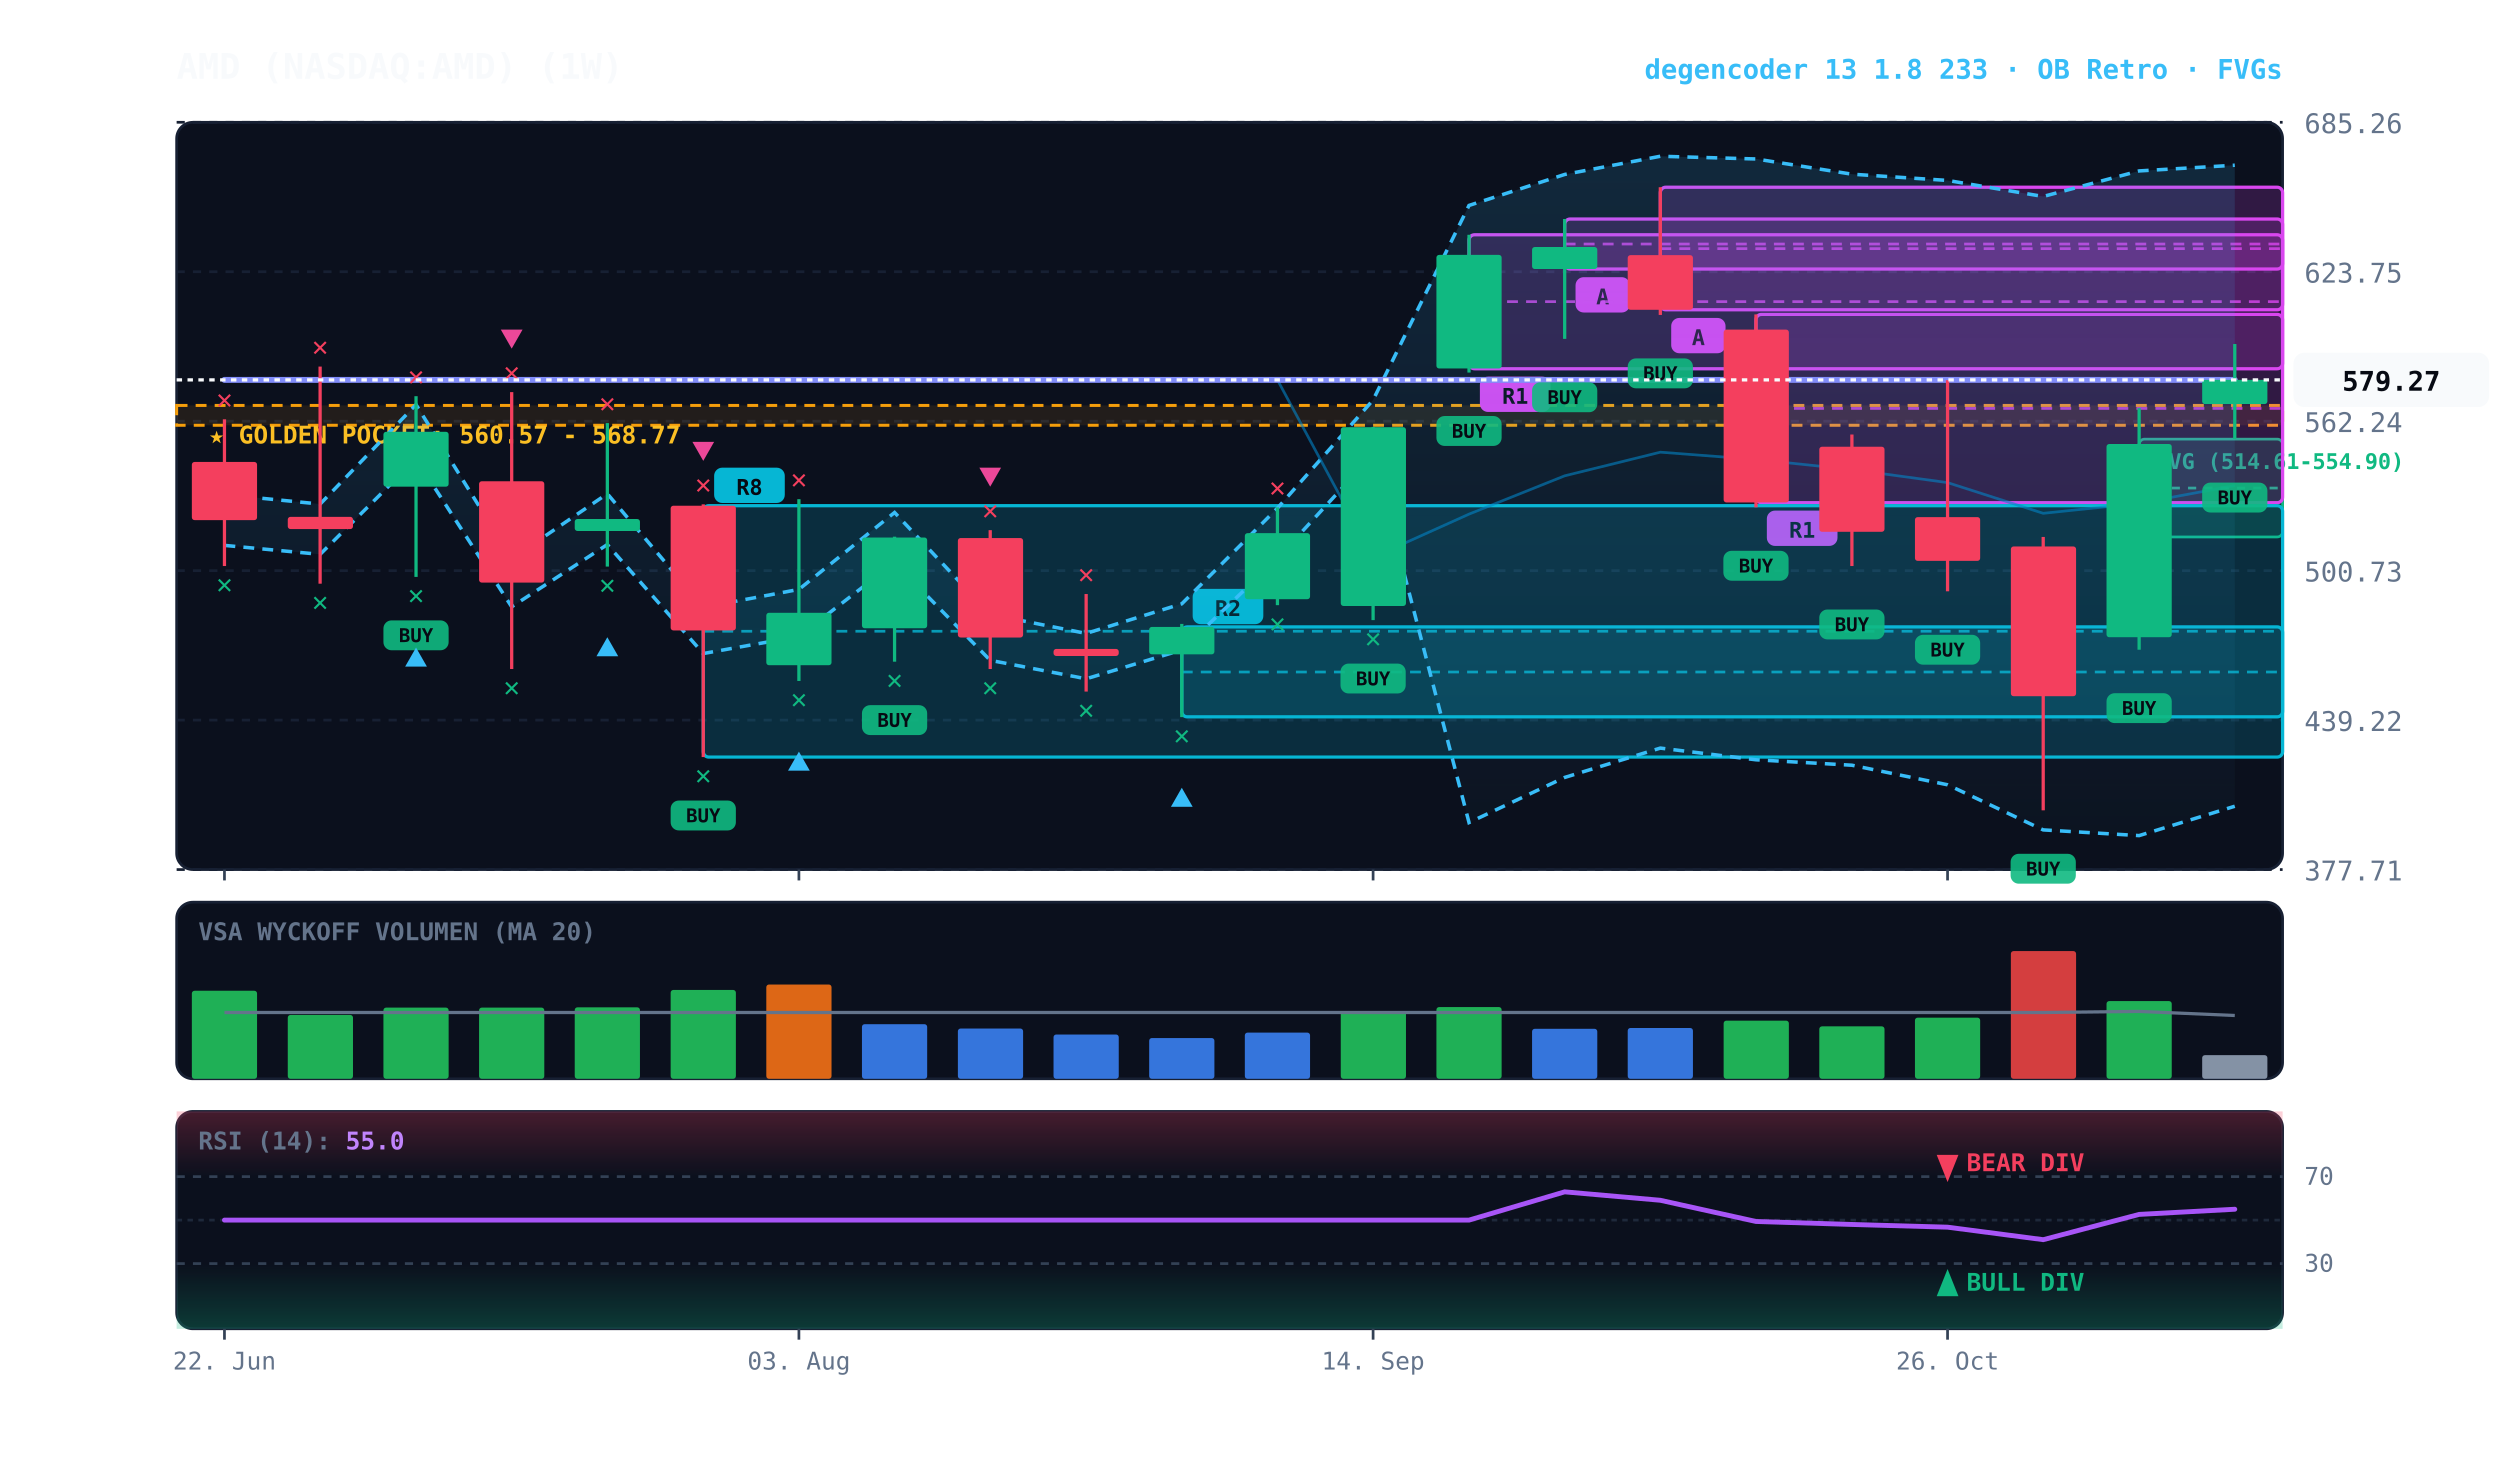
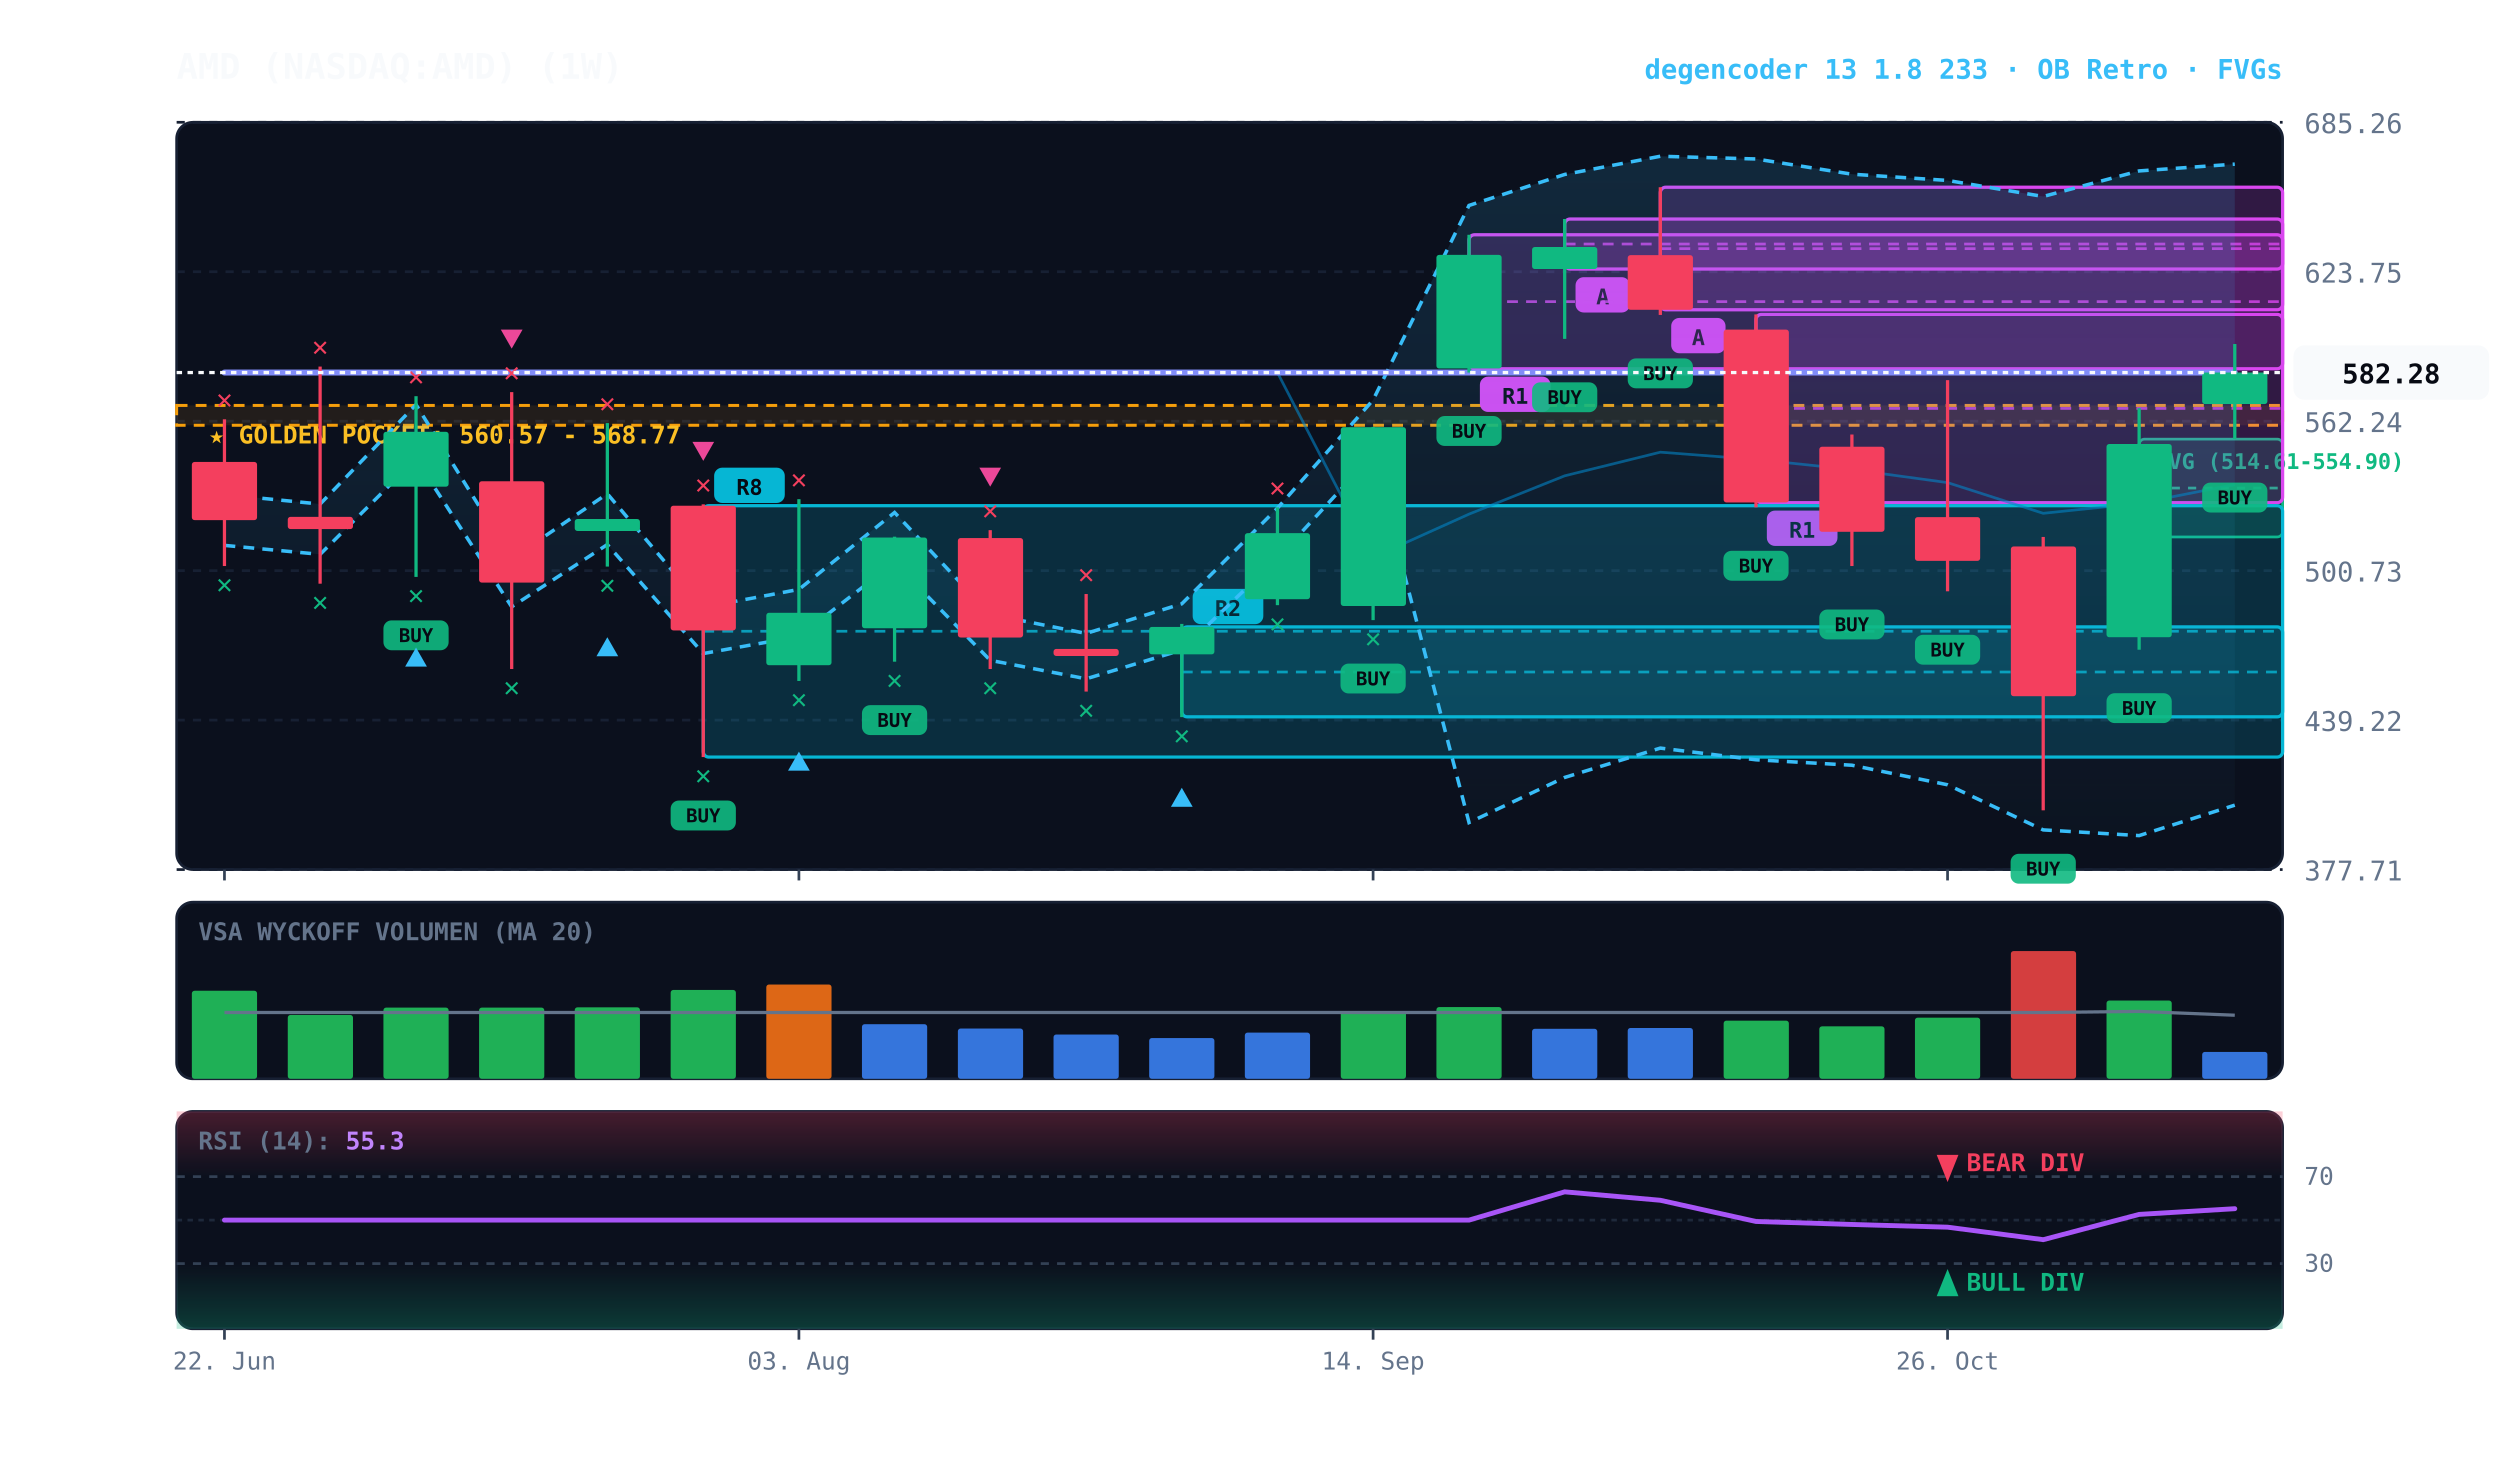
<svg xmlns="http://www.w3.org/2000/svg" viewBox="0 0 920 540" width="100%" height="100%" style="background:#070a13; font-family:'JetBrains Mono', monospace;">
  <defs>
    <linearGradient id="cloud-grad" x1="0%" y1="0%" x2="0%" y2="100%">
      <stop offset="0%" stop-color="#38bdf8" stop-opacity="0.14" />
      <stop offset="100%" stop-color="#38bdf8" stop-opacity="0.02" />
    </linearGradient>
    <linearGradient id="rsi-overbought" x1="0%" y1="0%" x2="0%" y2="100%">
      <stop offset="0%" stop-color="#f43f5e" stop-opacity="0.25" />
      <stop offset="100%" stop-color="#f43f5e" stop-opacity="0.0" />
    </linearGradient>
    <linearGradient id="rsi-oversold" x1="0%" y1="0%" x2="0%" y2="100%">
      <stop offset="0%" stop-color="#10b981" stop-opacity="0.0" />
      <stop offset="100%" stop-color="#10b981" stop-opacity="0.25" />
    </linearGradient>
  </defs>
  <rect x="65" y="45" width="775" height="275" fill="#0b101d" rx="6" stroke="#172033" stroke-width="1" />
  <rect x="65" y="332" width="775" height="65" fill="#0b101d" rx="6" stroke="#172033" stroke-width="1" />
  <rect x="65" y="409" width="775" height="80" fill="#0b101d" rx="6" stroke="#172033" stroke-width="1" />
  <line x1="65" y1="320.0" x2="840" y2="320.0" stroke="#172033" stroke-dasharray="3,3" stroke-width="1" />
  <text x="848" y="324.0" fill="#64748b" font-size="10" text-anchor="start">377.71</text>
  <line x1="65" y1="265.0" x2="840" y2="265.0" stroke="#172033" stroke-dasharray="3,3" stroke-width="1" />
  <text x="848" y="269.0" fill="#64748b" font-size="10" text-anchor="start">439.22</text>
  <line x1="65" y1="210.0" x2="840" y2="210.0" stroke="#172033" stroke-dasharray="3,3" stroke-width="1" />
  <text x="848" y="214.0" fill="#64748b" font-size="10" text-anchor="start">500.73</text>
  <line x1="65" y1="155.0" x2="840" y2="155.0" stroke="#172033" stroke-dasharray="3,3" stroke-width="1" />
  <text x="848" y="159.0" fill="#64748b" font-size="10" text-anchor="start">562.24</text>
  <line x1="65" y1="100.0" x2="840" y2="100.0" stroke="#172033" stroke-dasharray="3,3" stroke-width="1" />
  <text x="848" y="104.0" fill="#64748b" font-size="10" text-anchor="start">623.75</text>
  <line x1="65" y1="45.0" x2="840" y2="45.0" stroke="#172033" stroke-dasharray="3,3" stroke-width="1" />
  <text x="848" y="49.0" fill="#64748b" font-size="10" text-anchor="start">685.26</text>
  <rect x="65" y="149.2" width="775" height="7.3" fill="rgba(245, 158, 11, 0.10)" stroke="#f59e0b" stroke-dasharray="4,3" stroke-width="1.1" />
  <text x="77" y="163.2" fill="#fbbf24" font-size="9" font-weight="bold">★ GOLDEN POCKET: 560.57 - 568.77</text>
  <rect x="787.2" y="161.6" width="52.8" height="36.0" fill="rgba(16, 185, 129, 0.18)" stroke="#10b981" stroke-width="1" rx="2" />
  <line x1="787.2" y1="179.6" x2="840" y2="179.6" stroke="#10b981" stroke-dasharray="3,3" stroke-width="1" />
  <text x="793.2" y="172.6" fill="#10b981" font-size="8" font-weight="bold">FVG (514.61-554.90)</text>
  <rect x="646.2" y="115.7" width="193.8" height="69.3" fill="rgba(217, 70, 239, 0.18)" stroke="#d946ef" stroke-width="1.2" rx="2" />
  <line x1="646.2" y1="150.3" x2="840" y2="150.3" stroke="#d946ef" stroke-dasharray="4,3" stroke-width="1.0" opacity="0.8" />
  <rect x="650.2" y="187.9" width="26" height="13" fill="#d946ef" rx="3" />
  <text x="663.2" y="197.9" fill="#070a13" font-size="8" font-weight="bold" text-anchor="middle">R1</text>
  <rect x="611.0" y="68.9" width="229.0" height="45.1" fill="rgba(217, 70, 239, 0.18)" stroke="#d946ef" stroke-width="1.2" rx="2" />
  <line x1="611.0" y1="91.5" x2="840" y2="91.5" stroke="#d946ef" stroke-dasharray="4,3" stroke-width="1.0" opacity="0.8" />
  <rect x="615.0" y="117.0" width="20" height="13" fill="#d946ef" rx="3" />
  <text x="625.0" y="127.0" fill="#070a13" font-size="8" font-weight="bold" text-anchor="middle">A</text>
  <rect x="575.8" y="80.6" width="264.2" height="18.4" fill="rgba(217, 70, 239, 0.18)" stroke="#d946ef" stroke-width="1.2" rx="2" />
  <line x1="575.8" y1="89.8" x2="840" y2="89.8" stroke="#d946ef" stroke-dasharray="4,3" stroke-width="1.0" opacity="0.8" />
  <rect x="579.8" y="102.0" width="20" height="13" fill="#d946ef" rx="3" />
  <text x="589.8" y="112.0" fill="#070a13" font-size="8" font-weight="bold" text-anchor="middle">A</text>
  <rect x="540.6" y="86.4" width="299.4" height="49.3" fill="rgba(217, 70, 239, 0.18)" stroke="#d946ef" stroke-width="1.2" rx="2" />
  <line x1="540.6" y1="111.0" x2="840" y2="111.0" stroke="#d946ef" stroke-dasharray="4,3" stroke-width="1.0" opacity="0.8" />
  <rect x="544.6" y="138.6" width="26" height="13" fill="#d946ef" rx="3" />
  <text x="557.6" y="148.6" fill="#070a13" font-size="8" font-weight="bold" text-anchor="middle">R1</text>
  <rect x="434.9" y="230.7" width="405.1" height="33.1" fill="rgba(6, 182, 212, 0.18)" stroke="#06b6d4" stroke-width="1.2" rx="2" />
  <line x1="434.9" y1="247.3" x2="840" y2="247.3" stroke="#06b6d4" stroke-dasharray="4,3" stroke-width="1.0" opacity="0.8" />
  <rect x="438.9" y="216.7" width="26" height="13" fill="#06b6d4" rx="3" />
  <text x="451.9" y="226.7" fill="#070a13" font-size="8" font-weight="bold" text-anchor="middle">R2</text>
  <rect x="258.8" y="186.1" width="581.2" height="92.5" fill="rgba(6, 182, 212, 0.18)" stroke="#06b6d4" stroke-width="1.2" rx="2" />
  <line x1="258.8" y1="232.3" x2="840" y2="232.3" stroke="#06b6d4" stroke-dasharray="4,3" stroke-width="1.0" opacity="0.8" />
  <rect x="262.8" y="172.1" width="26" height="13" fill="#06b6d4" rx="3" />
  <text x="275.8" y="182.1" fill="#070a13" font-size="8" font-weight="bold" text-anchor="middle">R8</text>
-   <polygon points="82.6,182.0 117.8,185.5 153.1,148.9 188.3,205.6 223.5,181.7 258.8,223.5 294.0,216.9 329.2,188.6 364.4,226.1 399.7,233.1 434.9,222.2 470.1,187.0 505.3,147.2 540.6,75.6 575.8,64.2 611.0,57.5 646.2,58.5 681.5,64.1 716.7,66.4 751.9,72.3 787.2,62.9 822.4,60.8 822.4,296.7 787.2,307.5 751.9,305.4 716.7,288.8 681.5,281.6 646.2,279.6 611.0,275.3 575.8,286.1 540.6,302.7 505.3,167.2 470.1,205.5 434.9,239.2 399.7,249.8 364.4,243.0 329.2,207.0 294.0,234.2 258.8,240.5 223.5,200.4 188.3,223.3 153.1,168.9 117.8,204.0 82.6,200.7" fill="url(#cloud-grad)" />
-   <polyline points="82.6,182.0 117.8,185.5 153.1,148.9 188.3,205.6 223.5,181.7 258.8,223.5 294.0,216.9 329.2,188.6 364.4,226.1 399.7,233.1 434.9,222.2 470.1,187.0 505.3,147.2 540.6,75.6 575.8,64.2 611.0,57.5 646.2,58.5 681.5,64.1 716.7,66.4 751.9,72.3 787.2,62.9 822.4,60.8" fill="none" stroke="#38bdf8" stroke-width="1.3" stroke-dasharray="4,3" />
-   <polyline points="82.6,200.7 117.8,204.0 153.1,168.9 188.3,223.3 223.5,200.4 258.8,240.5 294.0,234.2 329.2,207.0 364.4,243.0 399.7,249.8 434.9,239.2 470.1,205.5 505.3,167.2 540.6,302.7 575.8,286.1 611.0,275.3 646.2,279.6 681.5,281.6 716.7,288.8 751.9,305.4 787.2,307.5 822.4,296.7" fill="none" stroke="#38bdf8" stroke-width="1.3" stroke-dasharray="4,3" />
-   <polyline points="82.6,139.8 117.8,139.8 153.1,139.8 188.3,139.8 223.5,139.8 258.8,139.8 294.0,139.8 329.2,139.8 364.4,139.8 399.7,139.8 434.9,139.8 470.1,139.8 505.3,205.1 540.6,189.2 575.8,175.1 611.0,166.4 646.2,169.1 681.5,172.8 716.7,177.6 751.9,188.9 787.2,185.2 822.4,178.7" fill="none" stroke="#0284c7" stroke-width="1.0" stroke-opacity="0.6" />
-   <polyline points="82.6,139.8 117.8,139.8 153.1,139.8 188.3,139.8 223.5,139.8 258.8,139.8 294.0,139.8 329.2,139.8 364.4,139.8 399.7,139.8 434.9,139.8 470.1,139.8 505.3,139.8 540.6,139.8 575.8,139.8 611.0,139.8 646.2,139.8 681.5,139.8 716.7,139.8 751.9,139.8 787.2,139.8 822.4,139.8" fill="none" stroke="#818cf8" stroke-width="2.2" stroke-linecap="round" />
+   <polygon points="82.6,182.0 117.8,185.5 153.1,148.9 188.3,205.6 223.5,181.7 258.8,223.5 294.0,216.9 329.2,188.6 364.4,226.1 399.7,233.1 434.9,222.2 470.1,187.0 505.3,147.2 540.6,75.6 575.8,64.2 611.0,57.5 646.2,58.5 681.5,64.1 716.7,66.4 751.9,72.3 787.2,62.9 822.4,60.4 822.4,296.3 787.2,307.5 751.9,305.4 716.7,288.8 681.5,281.6 646.2,279.6 611.0,275.3 575.8,286.1 540.6,302.7 505.3,167.2 470.1,205.5 434.9,239.2 399.7,249.8 364.4,243.0 329.2,207.0 294.0,234.2 258.8,240.5 223.5,200.4 188.3,223.3 153.1,168.9 117.8,204.0 82.6,200.7" fill="url(#cloud-grad)" />
+   <polyline points="82.6,182.0 117.8,185.5 153.1,148.9 188.3,205.6 223.5,181.7 258.8,223.5 294.0,216.9 329.2,188.6 364.4,226.1 399.7,233.1 434.9,222.2 470.1,187.0 505.3,147.2 540.6,75.6 575.8,64.2 611.0,57.5 646.2,58.5 681.5,64.1 716.7,66.4 751.9,72.3 787.2,62.9 822.4,60.4" fill="none" stroke="#38bdf8" stroke-width="1.3" stroke-dasharray="4,3" />
+   <polyline points="82.6,200.7 117.8,204.0 153.1,168.9 188.3,223.3 223.5,200.4 258.8,240.5 294.0,234.2 329.2,207.0 364.4,243.0 399.7,249.8 434.9,239.2 470.1,205.5 505.3,167.2 540.6,302.7 575.8,286.1 611.0,275.3 646.2,279.6 681.5,281.6 716.7,288.8 751.9,305.4 787.2,307.5 822.4,296.3" fill="none" stroke="#38bdf8" stroke-width="1.3" stroke-dasharray="4,3" />
+   <polyline points="82.6,137.1 117.8,137.1 153.1,137.1 188.3,137.1 223.5,137.1 258.8,137.1 294.0,137.1 329.2,137.1 364.4,137.1 399.7,137.1 434.9,137.1 470.1,137.1 505.3,205.1 540.6,189.2 575.8,175.1 611.0,166.4 646.2,169.1 681.5,172.8 716.7,177.6 751.9,188.9 787.2,185.2 822.4,178.3" fill="none" stroke="#0284c7" stroke-width="1.0" stroke-opacity="0.6" />
+   <polyline points="82.6,137.1 117.8,137.1 153.1,137.1 188.3,137.1 223.5,137.1 258.8,137.1 294.0,137.1 329.2,137.1 364.4,137.1 399.7,137.1 434.9,137.1 470.1,137.1 505.3,137.1 540.6,137.1 575.8,137.1 611.0,137.1 646.2,137.1 681.5,137.1 716.7,137.1 751.9,137.1 787.2,137.1 822.4,137.1" fill="none" stroke="#818cf8" stroke-width="2.2" stroke-linecap="round" />
  <line x1="82.6" y1="154.3" x2="82.6" y2="208.3" stroke="#f43f5e" stroke-width="1.2" />
  <rect x="70.6" y="170.0" width="24.0" height="21.4" fill="#f43f5e" rx="1" />
  <text x="82.6" y="218.3" fill="#10b981" font-size="10" font-weight="bold" text-anchor="middle">✕</text>
  <text x="82.6" y="150.3" fill="#f43f5e" font-size="10" font-weight="bold" text-anchor="middle">✕</text>
  <line x1="117.8" y1="134.9" x2="117.8" y2="214.8" stroke="#f43f5e" stroke-width="1.2" />
  <rect x="105.9" y="190.2" width="24.0" height="4.5" fill="#f43f5e" rx="1" />
  <text x="117.8" y="224.8" fill="#10b981" font-size="10" font-weight="bold" text-anchor="middle">✕</text>
  <text x="117.8" y="130.9" fill="#f43f5e" font-size="10" font-weight="bold" text-anchor="middle">✕</text>
  <line x1="153.1" y1="145.8" x2="153.1" y2="212.3" stroke="#10b981" stroke-width="1.2" />
  <rect x="141.1" y="158.9" width="24.0" height="20.2" fill="#10b981" rx="1" />
  <rect x="141.1" y="228.3" width="24" height="11" fill="#10b981" rx="3" opacity="0.9" />
  <text x="153.1" y="236.3" fill="#070a13" font-size="7" font-weight="bold" text-anchor="middle">BUY</text>
  <text x="153.1" y="222.3" fill="#10b981" font-size="10" font-weight="bold" text-anchor="middle">✕</text>
  <polygon points="153.1,238.3 149.1,245.3 157.1,245.3" fill="#38bdf8" />
  <text x="153.1" y="141.8" fill="#f43f5e" font-size="10" font-weight="bold" text-anchor="middle">✕</text>
  <line x1="188.3" y1="144.3" x2="188.3" y2="246.2" stroke="#f43f5e" stroke-width="1.2" />
  <rect x="176.3" y="177.1" width="24.0" height="37.3" fill="#f43f5e" rx="1" />
  <text x="188.3" y="256.2" fill="#10b981" font-size="10" font-weight="bold" text-anchor="middle">✕</text>
  <text x="188.3" y="140.3" fill="#f43f5e" font-size="10" font-weight="bold" text-anchor="middle">✕</text>
  <polygon points="188.3,128.3 184.3,121.3 192.3,121.3" fill="#ec4899" />
  <line x1="223.5" y1="155.7" x2="223.5" y2="208.5" stroke="#10b981" stroke-width="1.2" />
  <rect x="211.5" y="191.0" width="24.0" height="4.4" fill="#10b981" rx="1" />
  <text x="223.5" y="218.5" fill="#10b981" font-size="10" font-weight="bold" text-anchor="middle">✕</text>
  <polygon points="223.5,234.5 219.5,241.5 227.5,241.5" fill="#38bdf8" />
  <text x="223.5" y="151.7" fill="#f43f5e" font-size="10" font-weight="bold" text-anchor="middle">✕</text>
  <line x1="258.8" y1="185.6" x2="258.8" y2="278.6" stroke="#f43f5e" stroke-width="1.2" />
  <rect x="246.8" y="186.1" width="24.0" height="45.9" fill="#f43f5e" rx="1" />
  <rect x="246.8" y="294.6" width="24" height="11" fill="#10b981" rx="3" opacity="0.9" />
  <text x="258.8" y="302.6" fill="#070a13" font-size="7" font-weight="bold" text-anchor="middle">BUY</text>
  <text x="258.8" y="288.6" fill="#10b981" font-size="10" font-weight="bold" text-anchor="middle">✕</text>
  <text x="258.8" y="181.6" fill="#f43f5e" font-size="10" font-weight="bold" text-anchor="middle">✕</text>
  <polygon points="258.8,169.6 254.8,162.6 262.8,162.6" fill="#ec4899" />
  <line x1="294.0" y1="183.7" x2="294.0" y2="250.6" stroke="#10b981" stroke-width="1.2" />
  <rect x="282.0" y="225.5" width="24.0" height="19.3" fill="#10b981" rx="1" />
  <text x="294.0" y="260.6" fill="#10b981" font-size="10" font-weight="bold" text-anchor="middle">✕</text>
  <polygon points="294.0,276.6 290.0,283.6 298.0,283.6" fill="#38bdf8" />
  <text x="294.0" y="179.7" fill="#f43f5e" font-size="10" font-weight="bold" text-anchor="middle">✕</text>
  <line x1="329.2" y1="197.5" x2="329.2" y2="243.5" stroke="#10b981" stroke-width="1.2" />
  <rect x="317.2" y="197.8" width="24.0" height="33.4" fill="#10b981" rx="1" />
  <rect x="317.2" y="259.5" width="24" height="11" fill="#10b981" rx="3" opacity="0.9" />
  <text x="329.2" y="267.5" fill="#070a13" font-size="7" font-weight="bold" text-anchor="middle">BUY</text>
  <text x="329.2" y="253.5" fill="#10b981" font-size="10" font-weight="bold" text-anchor="middle">✕</text>
  <line x1="364.4" y1="195.1" x2="364.4" y2="246.2" stroke="#f43f5e" stroke-width="1.2" />
  <rect x="352.5" y="198.0" width="24.0" height="36.6" fill="#f43f5e" rx="1" />
  <text x="364.4" y="256.2" fill="#10b981" font-size="10" font-weight="bold" text-anchor="middle">✕</text>
  <text x="364.4" y="191.1" fill="#f43f5e" font-size="10" font-weight="bold" text-anchor="middle">✕</text>
  <polygon points="364.4,179.1 360.4,172.1 368.4,172.1" fill="#ec4899" />
  <line x1="399.7" y1="218.6" x2="399.7" y2="254.5" stroke="#f43f5e" stroke-width="1.2" />
  <rect x="387.7" y="238.8" width="24.0" height="2.6" fill="#f43f5e" rx="1" />
  <text x="399.7" y="264.5" fill="#10b981" font-size="10" font-weight="bold" text-anchor="middle">✕</text>
  <text x="399.7" y="214.6" fill="#f43f5e" font-size="10" font-weight="bold" text-anchor="middle">✕</text>
  <line x1="434.9" y1="229.6" x2="434.9" y2="263.9" stroke="#10b981" stroke-width="1.2" />
  <rect x="422.9" y="230.7" width="24.0" height="10.1" fill="#10b981" rx="1" />
  <text x="434.9" y="273.9" fill="#10b981" font-size="10" font-weight="bold" text-anchor="middle">✕</text>
  <polygon points="434.9,289.9 430.9,296.9 438.9,296.9" fill="#38bdf8" />
  <line x1="470.1" y1="186.7" x2="470.1" y2="222.7" stroke="#10b981" stroke-width="1.2" />
  <rect x="458.1" y="196.2" width="24.0" height="24.3" fill="#10b981" rx="1" />
  <text x="470.1" y="232.7" fill="#10b981" font-size="10" font-weight="bold" text-anchor="middle">✕</text>
  <text x="470.1" y="182.7" fill="#f43f5e" font-size="10" font-weight="bold" text-anchor="middle">✕</text>
  <line x1="505.3" y1="157.1" x2="505.3" y2="228.2" stroke="#10b981" stroke-width="1.2" />
  <rect x="493.4" y="157.2" width="24.0" height="65.8" fill="#10b981" rx="1" />
  <rect x="493.3" y="244.2" width="24" height="11" fill="#10b981" rx="3" opacity="0.9" />
  <text x="505.3" y="252.2" fill="#070a13" font-size="7" font-weight="bold" text-anchor="middle">BUY</text>
  <text x="505.3" y="238.2" fill="#10b981" font-size="10" font-weight="bold" text-anchor="middle">✕</text>
  <line x1="540.6" y1="86.4" x2="540.6" y2="137.1" stroke="#10b981" stroke-width="1.2" />
  <rect x="528.6" y="93.8" width="24.0" height="41.8" fill="#10b981" rx="1" />
  <rect x="528.6" y="153.1" width="24" height="11" fill="#10b981" rx="3" opacity="0.9" />
  <text x="540.6" y="161.1" fill="#070a13" font-size="7" font-weight="bold" text-anchor="middle">BUY</text>
  <line x1="575.8" y1="80.6" x2="575.8" y2="124.7" stroke="#10b981" stroke-width="1.2" />
  <rect x="563.8" y="90.9" width="24.0" height="8.1" fill="#10b981" rx="1" />
  <rect x="563.8" y="140.7" width="24" height="11" fill="#10b981" rx="3" opacity="0.9" />
  <text x="575.8" y="148.7" fill="#070a13" font-size="7" font-weight="bold" text-anchor="middle">BUY</text>
  <line x1="611.0" y1="68.9" x2="611.0" y2="115.9" stroke="#f43f5e" stroke-width="1.2" />
  <rect x="599.0" y="93.9" width="24.0" height="20.1" fill="#f43f5e" rx="1" />
  <rect x="599.0" y="131.9" width="24" height="11" fill="#10b981" rx="3" opacity="0.9" />
  <text x="611.0" y="139.9" fill="#070a13" font-size="7" font-weight="bold" text-anchor="middle">BUY</text>
  <line x1="646.2" y1="115.7" x2="646.2" y2="186.7" stroke="#f43f5e" stroke-width="1.2" />
  <rect x="634.3" y="121.3" width="24.0" height="63.6" fill="#f43f5e" rx="1" />
  <rect x="634.2" y="202.7" width="24" height="11" fill="#10b981" rx="3" opacity="0.9" />
  <text x="646.2" y="210.7" fill="#070a13" font-size="7" font-weight="bold" text-anchor="middle">BUY</text>
  <line x1="681.5" y1="159.9" x2="681.5" y2="208.3" stroke="#f43f5e" stroke-width="1.2" />
  <rect x="669.5" y="164.4" width="24.0" height="31.3" fill="#f43f5e" rx="1" />
  <rect x="669.5" y="224.3" width="24" height="11" fill="#10b981" rx="3" opacity="0.9" />
  <text x="681.5" y="232.3" fill="#070a13" font-size="7" font-weight="bold" text-anchor="middle">BUY</text>
  <line x1="716.7" y1="139.9" x2="716.7" y2="217.6" stroke="#f43f5e" stroke-width="1.2" />
  <rect x="704.7" y="190.3" width="24.0" height="16.1" fill="#f43f5e" rx="1" />
  <rect x="704.7" y="233.6" width="24" height="11" fill="#10b981" rx="3" opacity="0.9" />
  <text x="716.7" y="241.6" fill="#070a13" font-size="7" font-weight="bold" text-anchor="middle">BUY</text>
  <line x1="751.9" y1="197.6" x2="751.9" y2="298.2" stroke="#f43f5e" stroke-width="1.2" />
  <rect x="740.0" y="201.1" width="24.0" height="55.1" fill="#f43f5e" rx="1" />
  <rect x="739.9" y="314.2" width="24" height="11" fill="#10b981" rx="3" opacity="0.9" />
  <text x="751.9" y="322.2" fill="#070a13" font-size="7" font-weight="bold" text-anchor="middle">BUY</text>
  <line x1="787.2" y1="150.2" x2="787.2" y2="239.1" stroke="#10b981" stroke-width="1.2" />
  <rect x="775.2" y="163.4" width="24.0" height="71.1" fill="#10b981" rx="1" />
  <rect x="775.2" y="255.1" width="24" height="11" fill="#10b981" rx="3" opacity="0.9" />
  <text x="787.2" y="263.1" fill="#070a13" font-size="7" font-weight="bold" text-anchor="middle">BUY</text>
  <line x1="822.4" y1="126.6" x2="822.4" y2="161.6" stroke="#10b981" stroke-width="1.2" />
-   <rect x="810.4" y="139.8" width="24.0" height="8.9" fill="#10b981" rx="1" />
+   <rect x="810.4" y="137.1" width="24.0" height="11.6" fill="#10b981" rx="1" />
  <rect x="810.4" y="177.6" width="24" height="11" fill="#10b981" rx="3" opacity="0.9" />
  <text x="822.4" y="185.6" fill="#070a13" font-size="7" font-weight="bold" text-anchor="middle">BUY</text>
-   <line x1="65" y1="139.8" x2="840" y2="139.8" stroke="#f8fafc" stroke-width="1.2" stroke-dasharray="2,2" />
-   <rect x="844" y="129.8" width="72" height="20" fill="#f8fafc" rx="4" />
-   <text x="880" y="143.8" fill="#070a13" font-size="10" font-weight="bold" text-anchor="middle">579.27</text>
+   <line x1="65" y1="137.1" x2="840" y2="137.1" stroke="#f8fafc" stroke-width="1.2" stroke-dasharray="2,2" />
+   <rect x="844" y="127.1" width="72" height="20" fill="#f8fafc" rx="4" />
+   <text x="880" y="141.1" fill="#070a13" font-size="10" font-weight="bold" text-anchor="middle">582.28</text>
  <text x="73" y="346" fill="#64748b" font-size="9" font-weight="bold">VSA WYCKOFF VOLUMEN (MA 20)</text>
  <rect x="70.6" y="364.6" width="24.0" height="32.4" fill="#22c55e" opacity="0.88" rx="1" />
  <rect x="105.9" y="373.5" width="24.0" height="23.5" fill="#22c55e" opacity="0.88" rx="1" />
  <rect x="141.1" y="370.8" width="24.0" height="26.2" fill="#22c55e" opacity="0.88" rx="1" />
  <rect x="176.3" y="370.8" width="24.0" height="26.2" fill="#22c55e" opacity="0.88" rx="1" />
  <rect x="211.5" y="370.7" width="24.0" height="26.3" fill="#22c55e" opacity="0.88" rx="1" />
  <rect x="246.8" y="364.3" width="24.0" height="32.7" fill="#22c55e" opacity="0.88" rx="1" />
  <rect x="282.0" y="362.3" width="24.0" height="34.7" fill="#f97316" opacity="0.88" rx="1" />
  <rect x="317.2" y="376.9" width="24.0" height="20.1" fill="#3b82f6" opacity="0.88" rx="1" />
  <rect x="352.5" y="378.5" width="24.0" height="18.5" fill="#3b82f6" opacity="0.88" rx="1" />
  <rect x="387.7" y="380.7" width="24.0" height="16.3" fill="#3b82f6" opacity="0.88" rx="1" />
  <rect x="422.9" y="382.0" width="24.0" height="15.0" fill="#3b82f6" opacity="0.88" rx="1" />
  <rect x="458.1" y="380.0" width="24.0" height="17.0" fill="#3b82f6" opacity="0.88" rx="1" />
  <rect x="493.4" y="372.1" width="24.0" height="24.9" fill="#22c55e" opacity="0.88" rx="1" />
  <rect x="528.6" y="370.6" width="24.0" height="26.4" fill="#22c55e" opacity="0.88" rx="1" />
  <rect x="563.8" y="378.6" width="24.0" height="18.4" fill="#3b82f6" opacity="0.88" rx="1" />
  <rect x="599.0" y="378.3" width="24.0" height="18.7" fill="#3b82f6" opacity="0.88" rx="1" />
  <rect x="634.3" y="375.6" width="24.0" height="21.4" fill="#22c55e" opacity="0.88" rx="1" />
  <rect x="669.5" y="377.7" width="24.0" height="19.3" fill="#22c55e" opacity="0.88" rx="1" />
  <rect x="704.7" y="374.5" width="24.0" height="22.5" fill="#22c55e" opacity="0.88" rx="1" />
  <rect x="740.0" y="350.0" width="24.0" height="47.0" fill="#ef4444" opacity="0.88" rx="1" />
-   <rect x="775.2" y="368.4" width="24.0" height="28.6" fill="#22c55e" opacity="0.88" rx="1" />
-   <rect x="810.4" y="388.3" width="24.0" height="8.7" fill="#94a3b8" opacity="0.88" rx="1" />
-   <polyline points="82.6,372.6 117.8,372.6 153.1,372.6 188.3,372.6 223.5,372.6 258.8,372.6 294.0,372.6 329.2,372.6 364.4,372.6 399.7,372.6 434.9,372.6 470.1,372.6 505.3,372.6 540.6,372.6 575.8,372.6 611.0,372.6 646.2,372.6 681.5,372.6 716.7,372.6 751.9,372.6 787.2,372.2 822.4,373.7" fill="none" stroke="#64748b" stroke-width="1.2" />
+   <rect x="775.2" y="368.2" width="24.0" height="28.8" fill="#22c55e" opacity="0.88" rx="1" />
+   <rect x="810.4" y="387.1" width="24.0" height="9.9" fill="#3b82f6" opacity="0.88" rx="1" />
+   <polyline points="82.6,372.6 117.8,372.6 153.1,372.6 188.3,372.6 223.5,372.6 258.8,372.6 294.0,372.6 329.2,372.6 364.4,372.6 399.7,372.6 434.9,372.6 470.1,372.6 505.3,372.6 540.6,372.6 575.8,372.6 611.0,372.6 646.2,372.6 681.5,372.6 716.7,372.6 751.9,372.6 787.2,372.2 822.4,373.6" fill="none" stroke="#64748b" stroke-width="1.2" />
  <rect x="65" y="409" width="775" height="24.0" fill="url(#rsi-overbought)" />
  <rect x="65" y="465.0" width="775" height="24.0" fill="url(#rsi-oversold)" />
  <line x1="65" y1="433.0" x2="840" y2="433.0" stroke="#334155" stroke-dasharray="3,3" stroke-width="1" />
  <text x="848" y="436.0" fill="#64748b" font-size="9">70</text>
  <line x1="65" y1="449.0" x2="840" y2="449.0" stroke="#1e293b" stroke-dasharray="2,2" stroke-width="1" />
  <line x1="65" y1="465.0" x2="840" y2="465.0" stroke="#334155" stroke-dasharray="3,3" stroke-width="1" />
  <text x="848" y="468.0" fill="#64748b" font-size="9">30</text>
-   <polyline points="82.6,449.0 117.8,449.0 153.1,449.0 188.3,449.0 223.5,449.0 258.8,449.0 294.0,449.0 329.2,449.0 364.4,449.0 399.7,449.0 434.9,449.0 470.1,449.0 505.3,449.0 540.6,449.0 575.8,438.6 611.0,441.7 646.2,449.5 681.5,450.6 716.7,451.6 751.9,456.2 787.2,446.9 822.4,445.0" fill="none" stroke="#a855f7" stroke-width="1.8" stroke-linecap="round" />
+   <polyline points="82.6,449.0 117.8,449.0 153.1,449.0 188.3,449.0 223.5,449.0 258.8,449.0 294.0,449.0 329.2,449.0 364.4,449.0 399.7,449.0 434.9,449.0 470.1,449.0 505.3,449.0 540.6,449.0 575.8,438.6 611.0,441.7 646.2,449.5 681.5,450.6 716.7,451.6 751.9,456.2 787.2,446.9 822.4,444.8" fill="none" stroke="#a855f7" stroke-width="1.8" stroke-linecap="round" />
  <g transform="translate(716.7045, 477)">
    <path d="M 0 -10 L 4 0 L -4 0 Z" fill="#10b981" />
    <text x="7" y="-2" fill="#10b981" font-size="9" font-weight="bold">BULL DIV</text>
  </g>
  <g transform="translate(716.7045, 425)">
    <path d="M 0 10 L 4 0 L -4 0 Z" fill="#f43f5e" />
    <text x="7" y="6" fill="#f43f5e" font-size="9" font-weight="bold">BEAR DIV</text>
  </g>
-   <text x="73" y="423" fill="#64748b" font-size="9" font-weight="bold">RSI (14): <tspan fill="#c084fc">55.0</tspan>
+   <text x="73" y="423" fill="#64748b" font-size="9" font-weight="bold">RSI (14): <tspan fill="#c084fc">55.3</tspan>
  </text>
  <line x1="82.6" y1="320" x2="82.6" y2="324" stroke="#334155" stroke-width="1" />
  <line x1="82.6" y1="489" x2="82.6" y2="493" stroke="#334155" stroke-width="1" />
  <text x="82.6" y="504" fill="#64748b" font-size="9" text-anchor="middle">22. Jun</text>
  <line x1="294.0" y1="320" x2="294.0" y2="324" stroke="#334155" stroke-width="1" />
  <line x1="294.0" y1="489" x2="294.0" y2="493" stroke="#334155" stroke-width="1" />
  <text x="294.0" y="504" fill="#64748b" font-size="9" text-anchor="middle">03. Aug</text>
  <line x1="505.3" y1="320" x2="505.3" y2="324" stroke="#334155" stroke-width="1" />
  <line x1="505.3" y1="489" x2="505.3" y2="493" stroke="#334155" stroke-width="1" />
  <text x="505.3" y="504" fill="#64748b" font-size="9" text-anchor="middle">14. Sep</text>
  <line x1="716.7" y1="320" x2="716.7" y2="324" stroke="#334155" stroke-width="1" />
  <line x1="716.7" y1="489" x2="716.7" y2="493" stroke="#334155" stroke-width="1" />
  <text x="716.7" y="504" fill="#64748b" font-size="9" text-anchor="middle">26. Oct</text>
  <text x="65" y="29" fill="#f8fafc" font-size="13" font-weight="bold">AMD (NASDAQ:AMD) (1W)</text>
  <text x="840" y="29" fill="#38bdf8" font-size="10" font-weight="bold" text-anchor="end">degencoder 13 1.8 233 · OB Retro · FVGs</text>
</svg>
